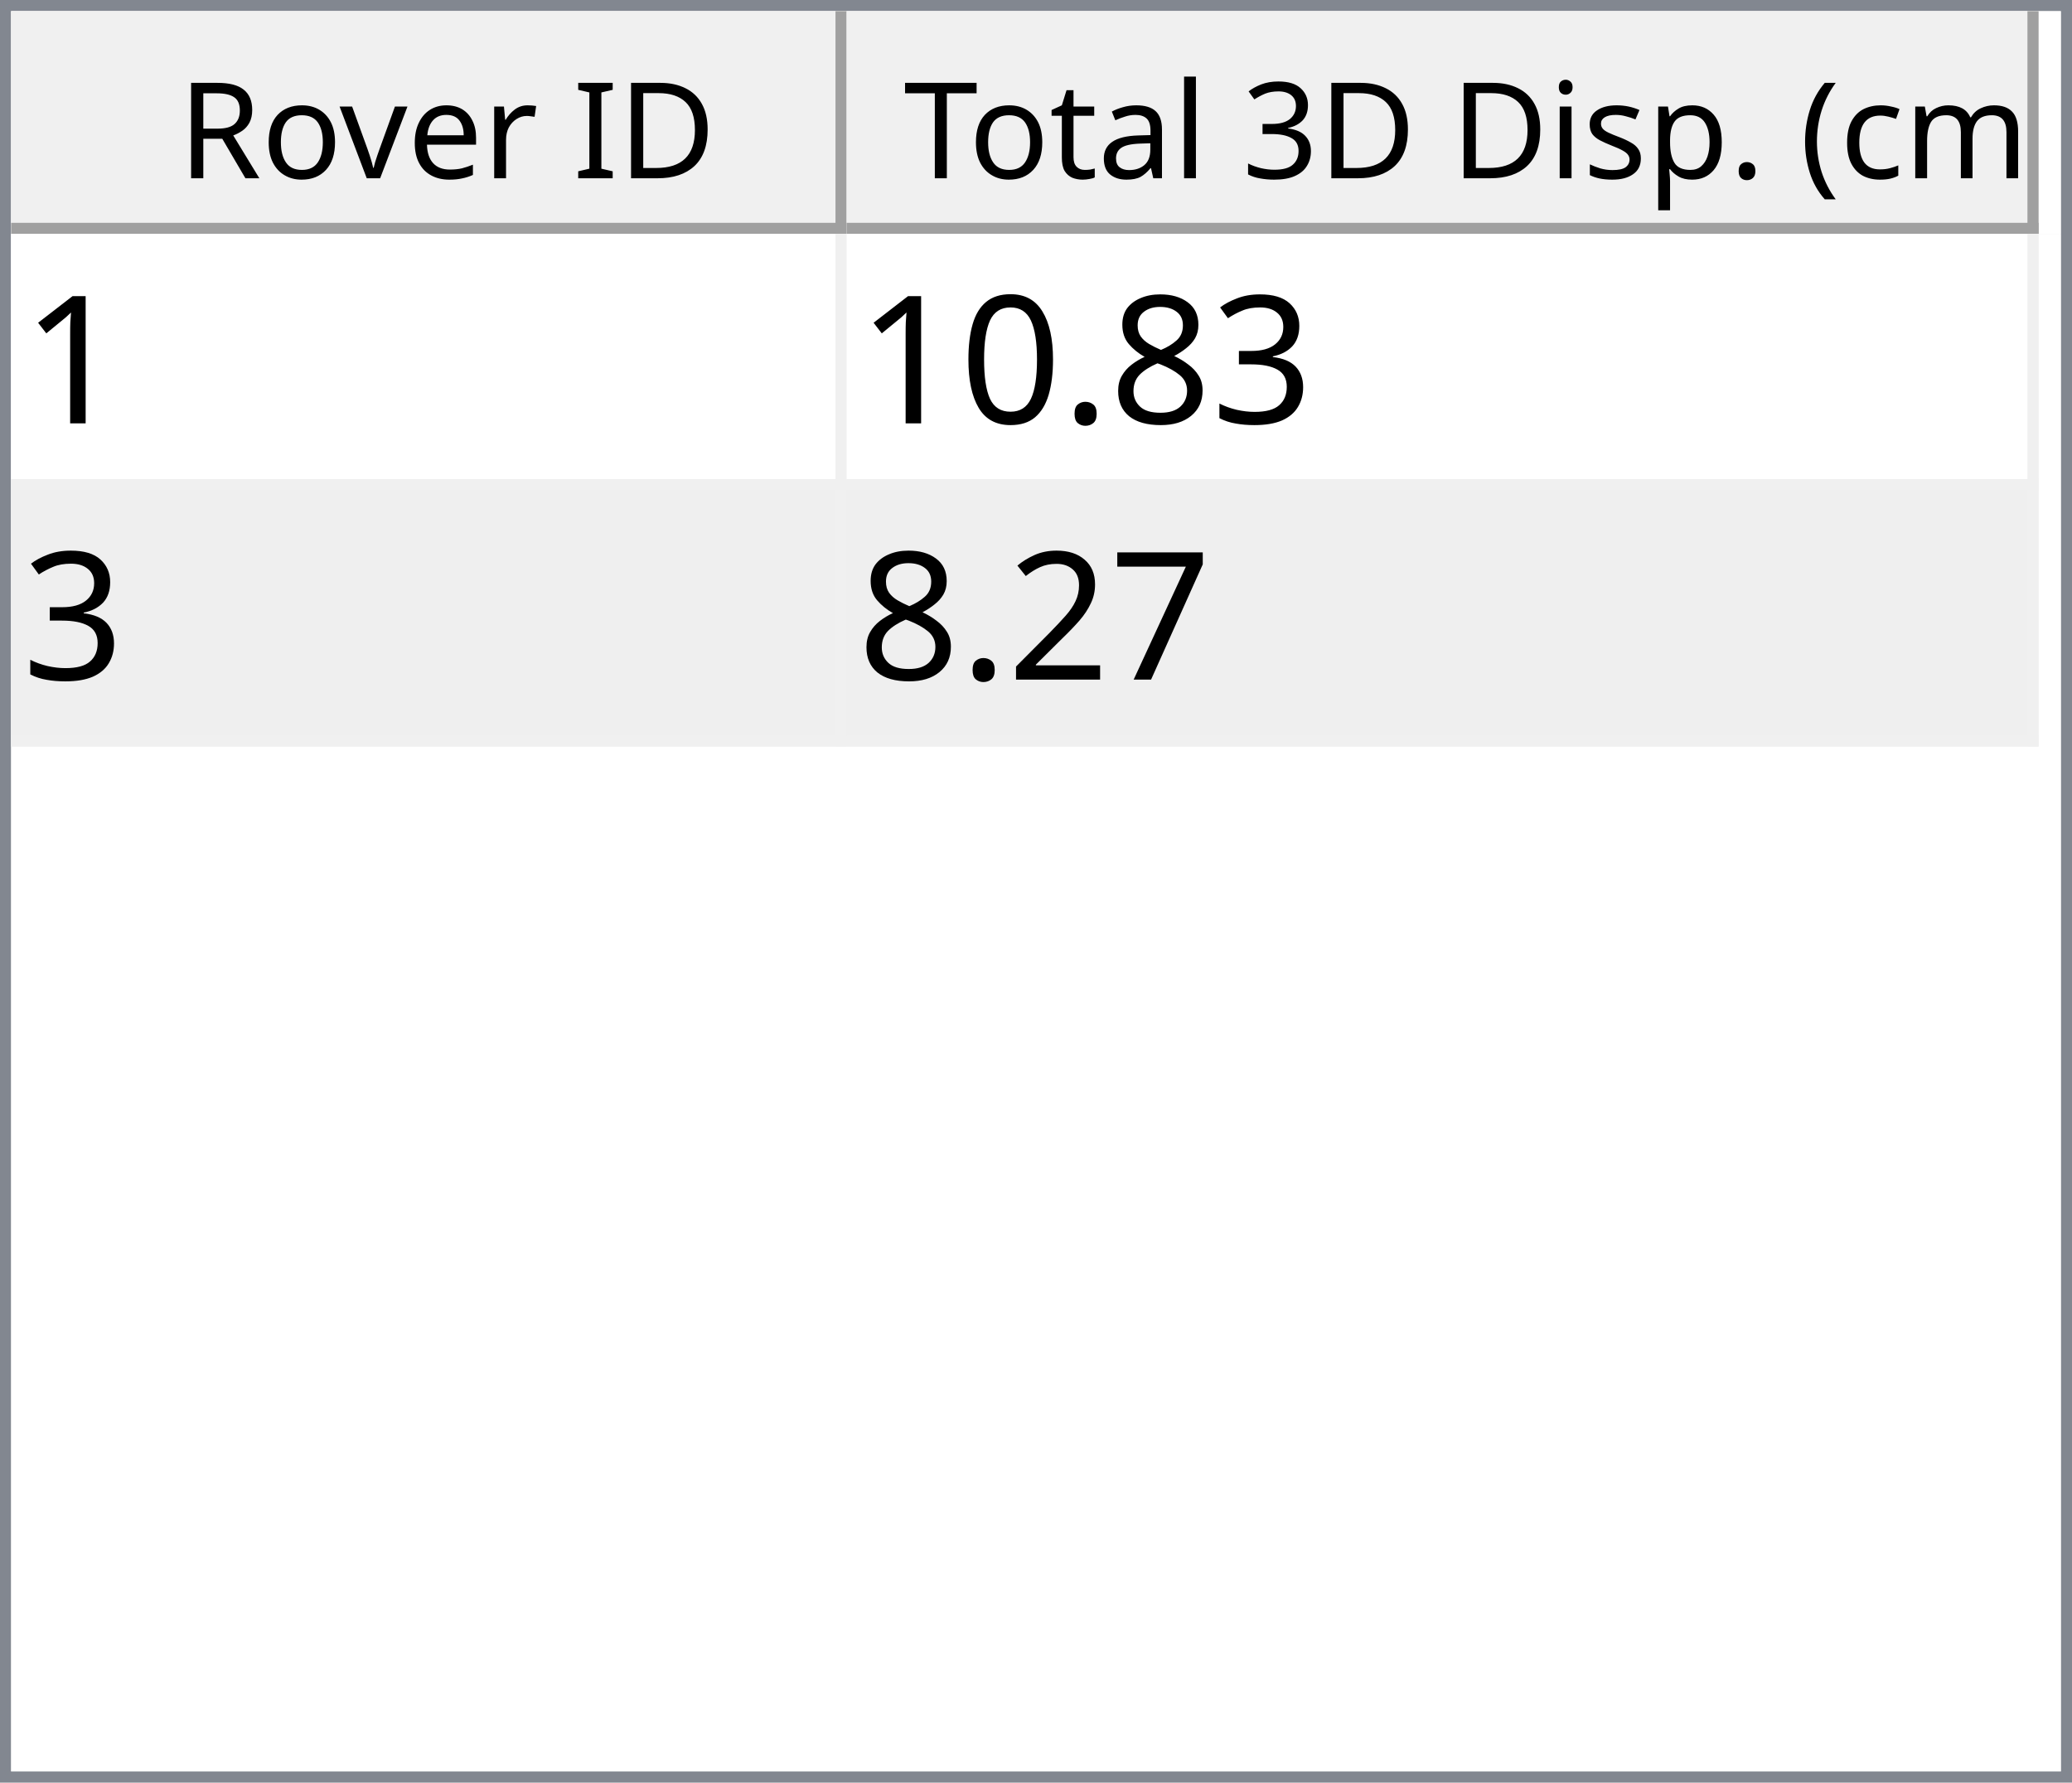
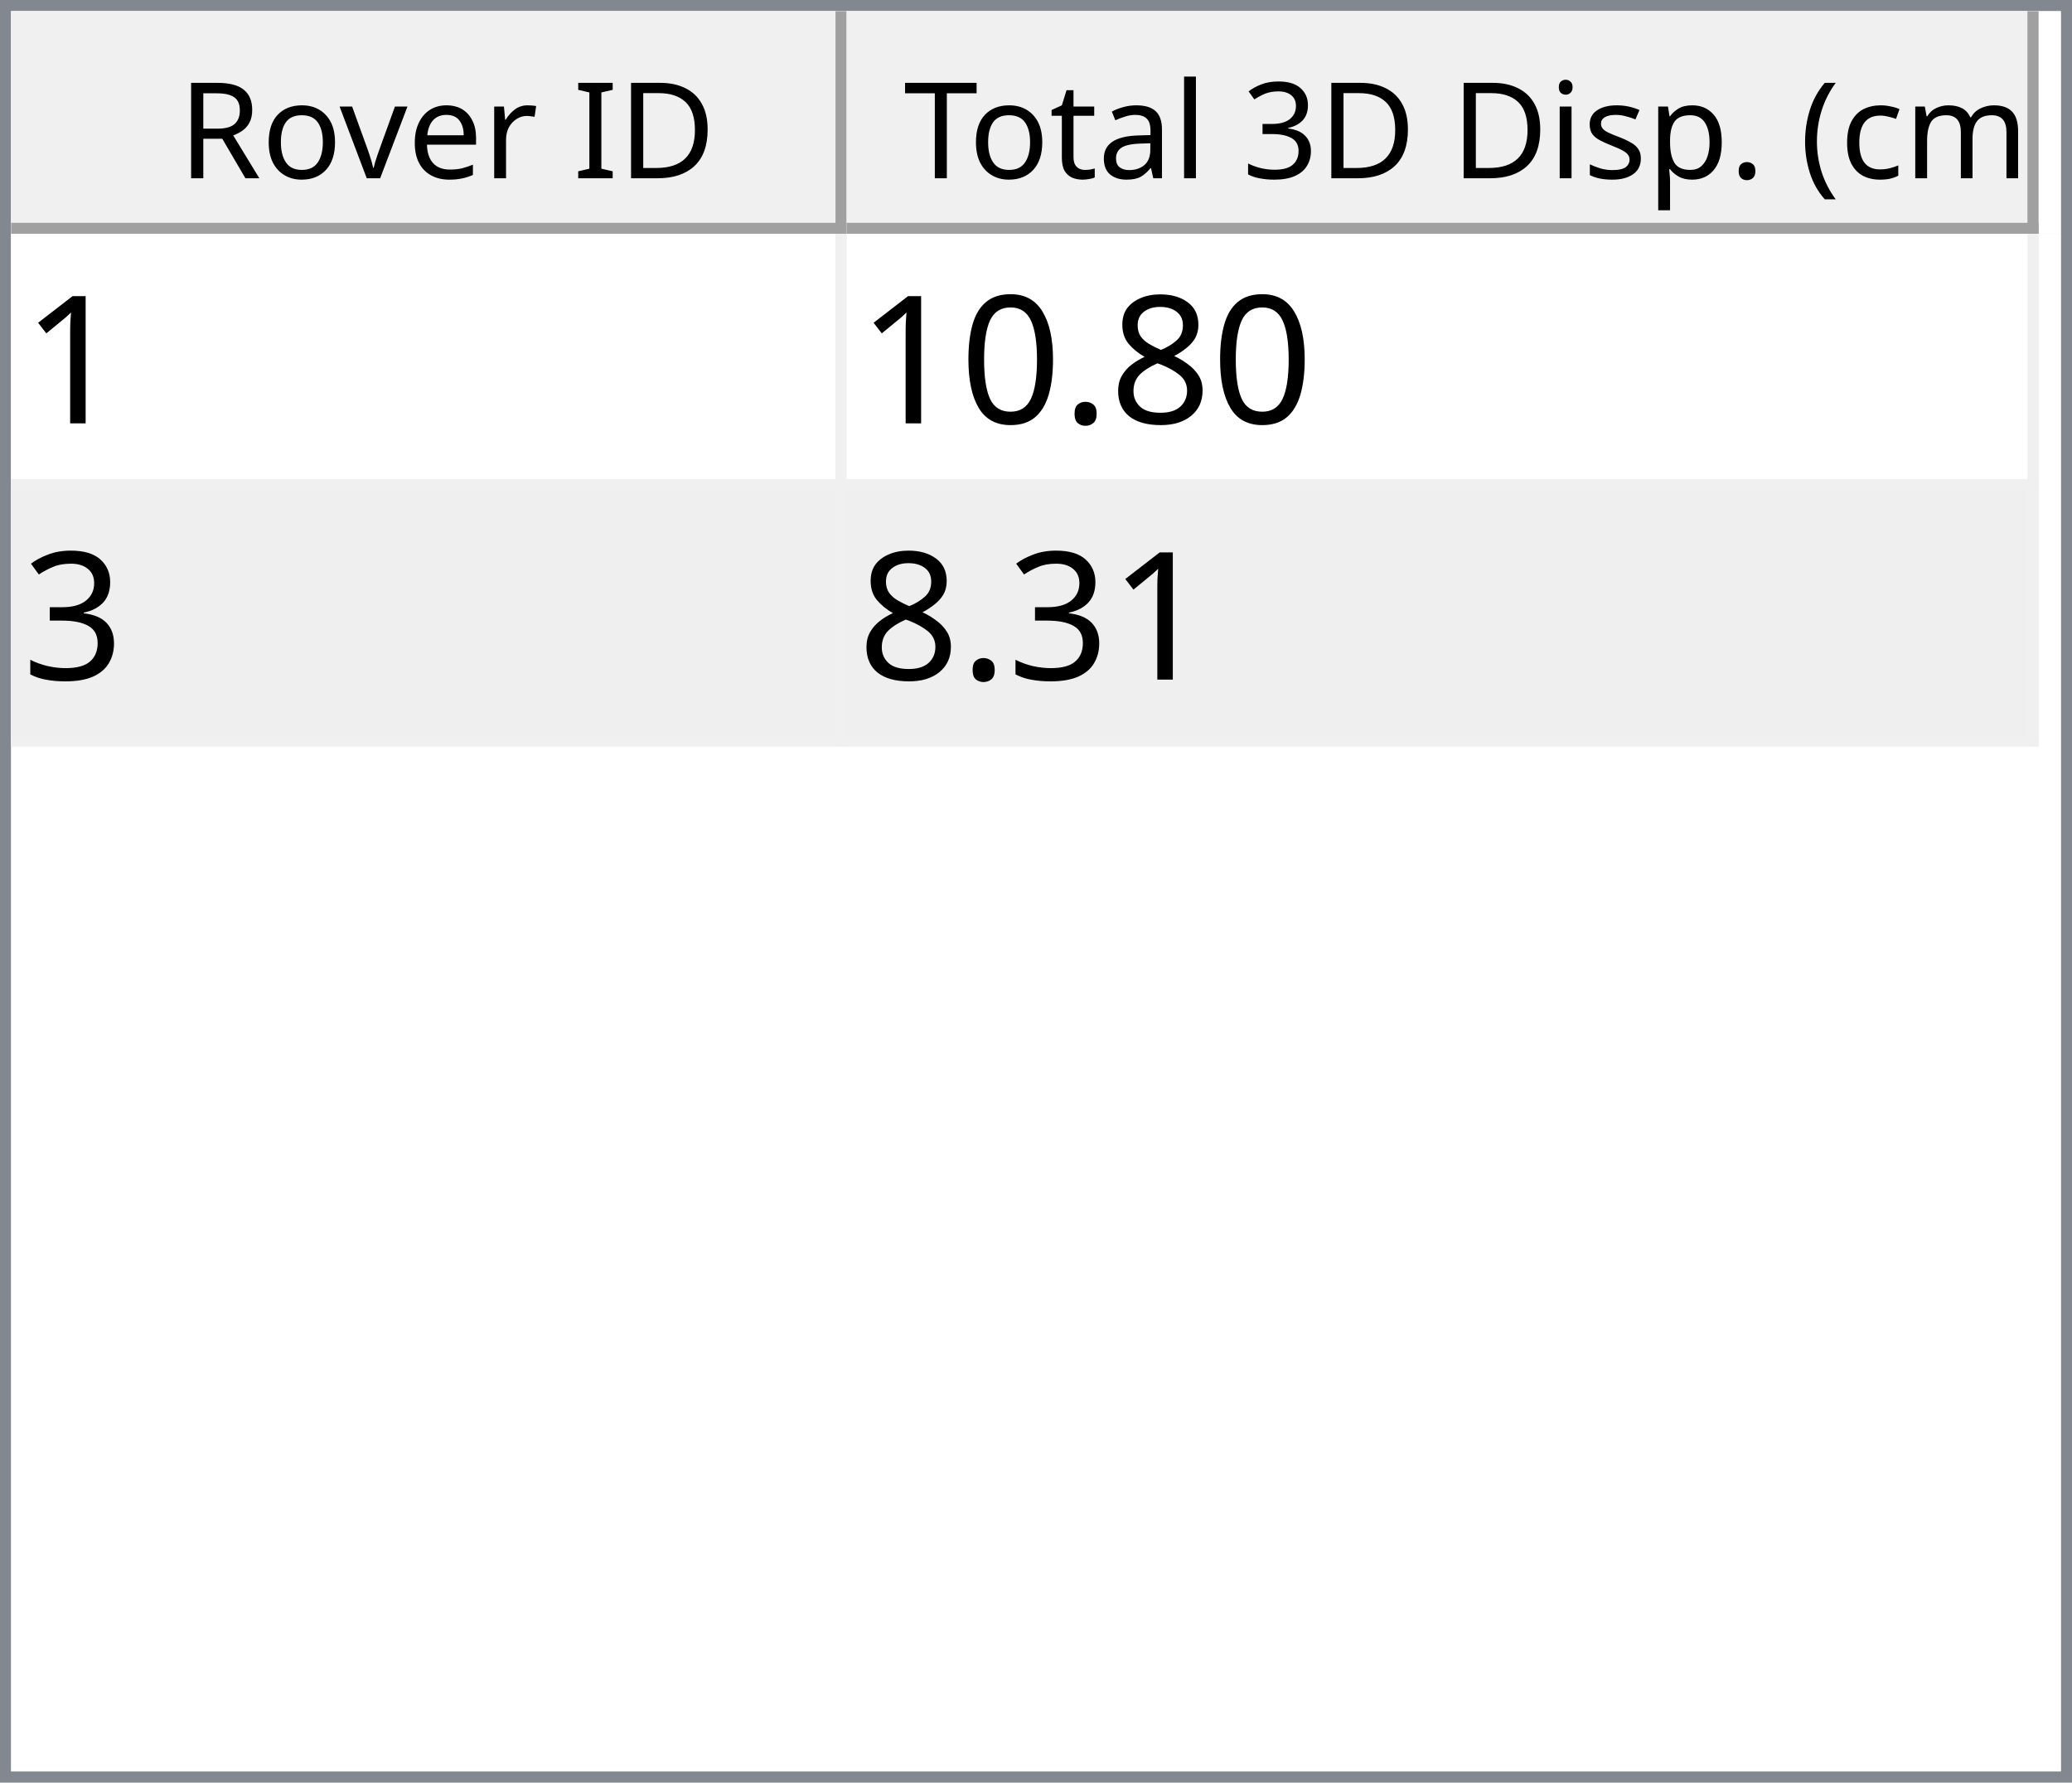
<svg xmlns="http://www.w3.org/2000/svg" style="fill-opacity:1; color-rendering:auto; color-interpolation:auto; text-rendering:auto; stroke:black; stroke-linecap:square; stroke-miterlimit:10; shape-rendering:auto; stroke-opacity:1; fill:black; stroke-dasharray:none; font-weight:normal; stroke-width:1; font-family:'Dialog'; font-style:normal; stroke-linejoin:miter; font-size:12px; stroke-dashoffset:0; image-rendering:auto;" width="186" height="160">
  <defs id="genericDefs" />
  <g>
    <defs id="defs1">
      <clipPath clipPathUnits="userSpaceOnUse" id="clipPath1">
        <path d="M0 0 L186 0 L186 160 L0 160 L0 0 Z" />
      </clipPath>
      <clipPath clipPathUnits="userSpaceOnUse" id="clipPath2">
        <path d="M0 0 L0 160 L186 160 L186 0 Z" />
      </clipPath>
      <clipPath clipPathUnits="userSpaceOnUse" id="clipPath3">
        <path d="M0 0 L0 20 L184 20 L184 0 Z" />
      </clipPath>
      <clipPath clipPathUnits="userSpaceOnUse" id="clipPath4">
        <path d="M0 0 L0 20 L75 20 L75 0 Z" />
      </clipPath>
      <clipPath clipPathUnits="userSpaceOnUse" id="clipPath5">
        <path d="M1 1 L1 19 L74 19 L74 1 Z" />
      </clipPath>
      <clipPath clipPathUnits="userSpaceOnUse" id="clipPath6">
        <path d="M0 0 L0 18 L73 18 L73 0 Z" />
      </clipPath>
      <clipPath clipPathUnits="userSpaceOnUse" id="clipPath7">
        <path d="M-0.5 -0.5 L-0.5 19.5 L74.5 19.5 L74.5 -0.5 Z" />
      </clipPath>
      <clipPath clipPathUnits="userSpaceOnUse" id="clipPath8">
        <path d="M0 0 L0 20 L107 20 L107 0 Z" />
      </clipPath>
      <clipPath clipPathUnits="userSpaceOnUse" id="clipPath9">
        <path d="M1 1 L1 19 L106 19 L106 1 Z" />
      </clipPath>
      <clipPath clipPathUnits="userSpaceOnUse" id="clipPath10">
        <path d="M0 0 L0 18 L105 18 L105 0 Z" />
      </clipPath>
      <clipPath clipPathUnits="userSpaceOnUse" id="clipPath11">
        <path d="M-0.5 -0.5 L-0.5 19.5 L106.5 19.5 L106.5 -0.5 Z" />
      </clipPath>
      <clipPath clipPathUnits="userSpaceOnUse" id="clipPath12">
        <path d="M0 0 L0 138 L184 138 L184 0 Z" />
      </clipPath>
      <clipPath clipPathUnits="userSpaceOnUse" id="clipPath13">
        <path d="M0 0 L0 46 L182 46 L182 0 Z" />
      </clipPath>
      <clipPath clipPathUnits="userSpaceOnUse" id="clipPath14">
        <path d="M-0.5 -0.5 L-0.5 45.5 L181.5 45.5 L181.5 -0.5 Z" />
      </clipPath>
      <clipPath clipPathUnits="userSpaceOnUse" id="clipPath15">
        <path d="M0 0 L0 22 L74 22 L74 0 Z" />
      </clipPath>
      <clipPath clipPathUnits="userSpaceOnUse" id="clipPath16">
        <path d="M0 0 L0 22 L106 22 L106 0 Z" />
      </clipPath>
      <font horiz-adv-x="64.551" id="font1">
        <font-face ascent="107.91" descent="25.098" units-per-em="100" style="font-style:normal; font-family:Segoe UI; font-weight:normal;" />
        <missing-glyph horiz-adv-x="64.551" d="M8.109 0 L8.109 68.266 L56.453 68.266 L56.453 0 L8.109 0 ZM15.328 7.234 L49.219 7.234 L49.219 61.031 L15.328 61.031 L15.328 7.234 Z" />
        <glyph unicode="D" horiz-adv-x="70.117" d="M9.188 0 L9.188 70.016 L28.516 70.016 Q65.531 70.016 65.531 35.891 Q65.531 19.672 55.25 9.836 Q44.969 0 27.734 0 L9.188 0 ZM17.391 62.594 L17.391 7.422 L27.828 7.422 Q41.609 7.422 49.273 14.797 Q56.938 22.172 56.938 35.688 Q56.938 62.594 28.328 62.594 L17.391 62.594 Z" />
        <glyph unicode="I" horiz-adv-x="26.611" d="M17.391 0 L9.188 0 L9.188 70.016 L17.391 70.016 L17.391 0 Z" />
        <glyph unicode=" " horiz-adv-x="27.393" d="" />
        <glyph unicode="r" horiz-adv-x="34.766" d="M34.188 41.891 Q32.078 43.5 28.125 43.5 Q23 43.5 19.555 38.672 Q16.109 33.844 16.109 25.484 L16.109 0 L8.109 0 L8.109 50 L16.109 50 L16.109 39.703 L16.312 39.703 Q18.016 44.969 21.531 47.922 Q25.047 50.875 29.391 50.875 Q32.516 50.875 34.188 50.203 L34.188 41.891 Z" />
        <glyph unicode="e" horiz-adv-x="52.295" d="M48.297 23 L12.984 23 Q13.188 14.656 17.484 10.109 Q21.781 5.562 29.297 5.562 Q37.75 5.562 44.828 11.141 L44.828 3.609 Q38.234 -1.172 27.391 -1.172 Q16.797 -1.172 10.742 5.641 Q4.688 12.453 4.688 24.812 Q4.688 36.469 11.305 43.82 Q17.922 51.172 27.734 51.172 Q37.547 51.172 42.922 44.828 Q48.297 38.484 48.297 27.203 L48.297 23 ZM40.094 29.781 Q40.047 36.719 36.75 40.578 Q33.453 44.438 27.594 44.438 Q21.922 44.438 17.969 40.383 Q14.016 36.328 13.094 29.781 L40.094 29.781 Z" />
        <glyph unicode="v" horiz-adv-x="47.9" d="M47.406 50 L27.484 0 L19.625 0 L0.688 50 L9.469 50 L22.172 13.672 Q23.578 9.672 23.922 6.688 L24.125 6.688 Q24.609 10.453 25.688 13.484 L38.969 50 L47.406 50 Z" />
        <glyph unicode="o" horiz-adv-x="58.594" d="M29 -1.172 Q17.922 -1.172 11.305 5.836 Q4.688 12.844 4.688 24.422 Q4.688 37.016 11.57 44.094 Q18.453 51.172 30.172 51.172 Q41.359 51.172 47.633 44.289 Q53.906 37.406 53.906 25.203 Q53.906 13.234 47.141 6.031 Q40.375 -1.172 29 -1.172 ZM29.594 44.438 Q21.875 44.438 17.383 39.188 Q12.891 33.938 12.891 24.703 Q12.891 15.828 17.43 10.695 Q21.969 5.562 29.594 5.562 Q37.359 5.562 41.531 10.594 Q45.703 15.625 45.703 24.906 Q45.703 34.281 41.531 39.359 Q37.359 44.438 29.594 44.438 Z" />
        <glyph unicode="R" horiz-adv-x="59.814" d="M59.375 0 L49.609 0 L37.891 19.625 Q36.281 22.359 34.766 24.289 Q33.25 26.219 31.664 27.438 Q30.078 28.656 28.25 29.219 Q26.422 29.781 24.125 29.781 L17.391 29.781 L17.391 0 L9.188 0 L9.188 70.016 L30.078 70.016 Q34.672 70.016 38.555 68.867 Q42.438 67.719 45.289 65.375 Q48.141 63.031 49.758 59.547 Q51.375 56.062 51.375 51.375 Q51.375 47.703 50.273 44.656 Q49.172 41.609 47.148 39.211 Q45.125 36.812 42.266 35.133 Q39.406 33.453 35.844 32.516 L35.844 32.328 Q37.594 31.547 38.891 30.547 Q40.188 29.547 41.359 28.18 Q42.531 26.812 43.68 25.078 Q44.828 23.344 46.234 21.047 L59.375 0 ZM17.391 62.594 L17.391 37.203 L28.516 37.203 Q31.594 37.203 34.203 38.133 Q36.812 39.062 38.719 40.797 Q40.625 42.531 41.703 45.047 Q42.781 47.562 42.781 50.688 Q42.781 56.297 39.141 59.445 Q35.5 62.594 28.609 62.594 L17.391 62.594 Z" />
        <glyph unicode=")" horiz-adv-x="30.176" d="M8.297 -15.922 L1.172 -15.922 Q16.406 2.344 16.406 26.812 Q16.406 51.469 1.078 70.016 L8.297 70.016 Q23.531 52.156 23.531 26.703 Q23.531 1.375 8.297 -15.922 Z" />
        <glyph unicode="m" horiz-adv-x="86.133" d="M79.109 0 L71.094 0 L71.094 28.719 Q71.094 37.016 68.531 40.727 Q65.969 44.438 59.906 44.438 Q54.781 44.438 51.195 39.75 Q47.609 35.062 47.609 28.516 L47.609 0 L39.594 0 L39.594 29.688 Q39.594 44.438 28.219 44.438 Q22.953 44.438 19.531 40.016 Q16.109 35.594 16.109 28.516 L16.109 0 L8.109 0 L8.109 50 L16.109 50 L16.109 42.094 L16.312 42.094 Q21.625 51.172 31.844 51.172 Q36.969 51.172 40.773 48.312 Q44.578 45.453 46 40.828 Q51.562 51.172 62.594 51.172 Q79.109 51.172 79.109 30.812 L79.109 0 Z" />
        <glyph unicode="c" horiz-adv-x="46.191" d="M42.188 2.297 Q36.422 -1.172 28.516 -1.172 Q17.828 -1.172 11.258 5.789 Q4.688 12.75 4.688 23.828 Q4.688 36.188 11.766 43.68 Q18.844 51.172 30.672 51.172 Q37.25 51.172 42.281 48.734 L42.281 40.531 Q36.719 44.438 30.375 44.438 Q22.703 44.438 17.797 38.945 Q12.891 33.453 12.891 24.516 Q12.891 15.719 17.508 10.641 Q22.125 5.562 29.891 5.562 Q36.422 5.562 42.188 9.906 L42.188 2.297 Z" />
        <glyph unicode="(" horiz-adv-x="30.176" d="M29.109 -15.922 L21.969 -15.922 Q6.844 1.375 6.844 26.703 Q6.844 52.156 21.969 70.016 L29.203 70.016 Q13.875 51.469 13.875 26.812 Q13.875 2.344 29.109 -15.922 Z" />
        <glyph unicode="." horiz-adv-x="21.68" d="M10.891 -1.078 Q8.641 -1.078 7.055 0.539 Q5.469 2.156 5.469 4.391 Q5.469 6.641 7.055 8.273 Q8.641 9.906 10.891 9.906 Q13.188 9.906 14.797 8.273 Q16.406 6.641 16.406 4.391 Q16.406 2.156 14.797 0.539 Q13.188 -1.078 10.891 -1.078 Z" />
        <glyph unicode="p" horiz-adv-x="58.789" d="M16.312 7.234 L16.109 7.234 L16.109 -23 L8.109 -23 L8.109 50 L16.109 50 L16.109 41.219 L16.312 41.219 Q22.219 51.172 33.594 51.172 Q43.266 51.172 48.688 44.461 Q54.109 37.75 54.109 26.469 Q54.109 13.922 48 6.375 Q41.891 -1.172 31.297 -1.172 Q21.578 -1.172 16.312 7.234 ZM16.109 27.391 L16.109 20.406 Q16.109 14.203 20.141 9.883 Q24.172 5.562 30.375 5.562 Q37.641 5.562 41.773 11.133 Q45.906 16.703 45.906 26.609 Q45.906 34.969 42.047 39.703 Q38.188 44.438 31.594 44.438 Q24.609 44.438 20.359 39.578 Q16.109 34.719 16.109 27.391 Z" />
        <glyph unicode="s" horiz-adv-x="42.432" d="M5.078 1.812 L5.078 10.406 Q11.625 5.562 19.484 5.562 Q30.031 5.562 30.031 12.594 Q30.031 14.594 29.125 15.992 Q28.219 17.391 26.68 18.461 Q25.141 19.531 23.07 20.383 Q21 21.234 18.609 22.172 Q15.281 23.484 12.766 24.828 Q10.25 26.172 8.57 27.859 Q6.891 29.547 6.031 31.695 Q5.172 33.844 5.172 36.719 Q5.172 40.234 6.789 42.945 Q8.406 45.656 11.086 47.484 Q13.766 49.312 17.211 50.242 Q20.656 51.172 24.312 51.172 Q30.812 51.172 35.938 48.922 L35.938 40.828 Q30.422 44.438 23.25 44.438 Q21 44.438 19.195 43.922 Q17.391 43.406 16.094 42.477 Q14.797 41.547 14.086 40.258 Q13.375 38.969 13.375 37.406 Q13.375 35.453 14.086 34.133 Q14.797 32.812 16.164 31.789 Q17.531 30.766 19.484 29.938 Q21.438 29.109 23.922 28.125 Q27.25 26.859 29.883 25.516 Q32.516 24.172 34.375 22.484 Q36.234 20.797 37.234 18.602 Q38.234 16.406 38.234 13.375 Q38.234 9.672 36.602 6.938 Q34.969 4.203 32.234 2.398 Q29.5 0.594 25.93 -0.289 Q22.359 -1.172 18.453 -1.172 Q10.75 -1.172 5.078 1.812 Z" />
        <glyph unicode="i" horiz-adv-x="24.219" d="M12.203 62.703 Q10.062 62.703 8.547 64.164 Q7.031 65.625 7.031 67.875 Q7.031 70.125 8.547 71.609 Q10.062 73.094 12.203 73.094 Q14.406 73.094 15.945 71.609 Q17.484 70.125 17.484 67.875 Q17.484 65.719 15.945 64.211 Q14.406 62.703 12.203 62.703 ZM16.109 0 L8.109 0 L8.109 50 L16.109 50 L16.109 0 Z" />
        <glyph unicode="3" horiz-adv-x="53.906" d="M46.531 19.828 Q46.531 15.094 44.75 11.211 Q42.969 7.328 39.719 4.57 Q36.469 1.812 31.93 0.297 Q27.391 -1.219 21.922 -1.219 Q11.922 -1.219 6 2.594 L6 11.188 Q13.094 5.609 22.219 5.609 Q25.875 5.609 28.828 6.539 Q31.781 7.469 33.906 9.227 Q36.031 10.984 37.18 13.477 Q38.328 15.969 38.328 19.094 Q38.328 32.812 18.797 32.812 L12.984 32.812 L12.984 39.594 L18.5 39.594 Q35.797 39.594 35.797 52.484 Q35.797 64.406 22.609 64.406 Q15.188 64.406 8.688 59.422 L8.688 67.188 Q15.375 71.188 24.609 71.188 Q29 71.188 32.57 69.969 Q36.141 68.75 38.68 66.555 Q41.219 64.359 42.609 61.281 Q44 58.203 44 54.5 Q44 40.672 30.031 36.719 L30.031 36.531 Q33.594 36.141 36.625 34.797 Q39.656 33.453 41.852 31.305 Q44.047 29.156 45.289 26.25 Q46.531 23.344 46.531 19.828 Z" />
        <glyph unicode="l" horiz-adv-x="24.219" d="M16.109 0 L8.109 0 L8.109 74.031 L16.109 74.031 L16.109 0 Z" />
        <glyph unicode="a" horiz-adv-x="50.879" d="M43.891 0 L35.891 0 L35.891 7.812 L35.688 7.812 Q30.469 -1.172 20.312 -1.172 Q12.844 -1.172 8.617 2.781 Q4.391 6.734 4.391 13.281 Q4.391 27.297 20.906 29.594 L35.891 31.688 Q35.891 44.438 25.594 44.438 Q16.547 44.438 9.281 38.281 L9.281 46.484 Q16.656 51.172 26.266 51.172 Q43.891 51.172 43.891 32.516 L43.891 0 ZM35.891 25.297 L23.828 23.641 Q18.266 22.859 15.43 20.875 Q12.594 18.891 12.594 13.875 Q12.594 10.203 15.211 7.883 Q17.828 5.562 22.172 5.562 Q28.125 5.562 32.008 9.742 Q35.891 13.922 35.891 20.312 L35.891 25.297 Z" />
        <glyph unicode="t" horiz-adv-x="33.887" d="M31.297 0.484 Q28.469 -1.078 23.828 -1.078 Q10.688 -1.078 10.688 13.578 L10.688 43.172 L2.094 43.172 L2.094 50 L10.688 50 L10.688 62.203 L18.703 64.797 L18.703 50 L31.297 50 L31.297 43.172 L18.703 43.172 L18.703 14.984 Q18.703 9.969 20.414 7.82 Q22.125 5.672 26.078 5.672 Q29.109 5.672 31.297 7.328 L31.297 0.484 Z" />
        <glyph unicode="T" horiz-adv-x="52.393" d="M50.594 62.594 L30.375 62.594 L30.375 0 L22.172 0 L22.172 62.594 L2 62.594 L2 70.016 L50.594 70.016 L50.594 62.594 Z" />
      </font>
      <font horiz-adv-x="75.0" id="font2">
        <font-face ascent="100.537" descent="21.973" units-per-em="100" style="font-style:normal; font-family:sans-serif; font-weight:normal;" />
        <missing-glyph horiz-adv-x="75.0" d="M12.5 0 L12.5 62.5 L62.5 62.5 L62.5 0 L12.5 0 ZM14.062 1.562 L60.938 1.562 L60.938 60.938 L14.062 60.938 L14.062 1.562 Z" />
        <glyph unicode="1" horiz-adv-x="55.615" d="M37.25 0 L28.469 0 L28.469 56 Q25.297 52.984 20.141 49.953 Q14.984 46.922 10.891 45.406 L10.891 53.906 Q18.266 57.375 23.781 62.305 Q29.297 67.234 31.594 71.875 L37.25 71.875 L37.25 0 Z" />
-         <glyph unicode="3" horiz-adv-x="55.615" d="M4.203 18.891 L12.984 20.062 Q14.5 12.594 18.141 9.297 Q21.781 6 27 6 Q33.203 6 37.477 10.297 Q41.75 14.594 41.75 20.953 Q41.75 27 37.797 30.93 Q33.844 34.859 27.734 34.859 Q25.25 34.859 21.531 33.891 L22.516 41.609 Q23.391 41.5 23.922 41.5 Q29.547 41.5 34.039 44.43 Q38.531 47.359 38.531 53.469 Q38.531 58.297 35.258 61.477 Q31.984 64.656 26.812 64.656 Q21.688 64.656 18.266 61.43 Q14.844 58.203 13.875 51.766 L5.078 53.328 Q6.688 62.156 12.398 67.016 Q18.109 71.875 26.609 71.875 Q32.469 71.875 37.398 69.359 Q42.328 66.844 44.945 62.5 Q47.562 58.156 47.562 53.266 Q47.562 48.641 45.07 44.828 Q42.578 41.016 37.703 38.766 Q44.047 37.312 47.562 32.695 Q51.078 28.078 51.078 21.141 Q51.078 11.766 44.242 5.25 Q37.406 -1.266 26.953 -1.266 Q17.531 -1.266 11.305 4.352 Q5.078 9.969 4.203 18.891 Z" />
        <glyph unicode="8" horiz-adv-x="55.615" d="M17.672 38.812 Q12.203 40.828 9.57 44.539 Q6.938 48.25 6.938 53.422 Q6.938 61.234 12.555 66.555 Q18.172 71.875 27.484 71.875 Q36.859 71.875 42.578 66.43 Q48.297 60.984 48.297 53.172 Q48.297 48.188 45.68 44.508 Q43.062 40.828 37.75 38.812 Q44.344 36.672 47.781 31.883 Q51.219 27.094 51.219 20.453 Q51.219 11.281 44.727 5.031 Q38.234 -1.219 27.641 -1.219 Q17.047 -1.219 10.547 5.055 Q4.047 11.328 4.047 20.703 Q4.047 27.688 7.594 32.398 Q11.141 37.109 17.672 38.812 ZM15.922 53.719 Q15.922 48.641 19.195 45.414 Q22.469 42.188 27.688 42.188 Q32.766 42.188 36.016 45.383 Q39.266 48.578 39.266 53.219 Q39.266 58.062 35.914 61.359 Q32.562 64.656 27.594 64.656 Q22.562 64.656 19.242 61.43 Q15.922 58.203 15.922 53.719 ZM13.094 20.656 Q13.094 16.891 14.875 13.375 Q16.656 9.859 20.172 7.93 Q23.688 6 27.734 6 Q34.031 6 38.133 10.055 Q42.234 14.109 42.234 20.359 Q42.234 26.703 38.016 30.859 Q33.797 35.016 27.438 35.016 Q21.234 35.016 17.164 30.914 Q13.094 26.812 13.094 20.656 Z" />
        <glyph unicode="." horiz-adv-x="27.783" d="M9.078 0 L9.078 10.016 L19.094 10.016 L19.094 0 L9.078 0 Z" />
        <glyph unicode="0" horiz-adv-x="55.615" d="M4.156 35.297 Q4.156 48 6.766 55.742 Q9.375 63.484 14.523 67.68 Q19.672 71.875 27.484 71.875 Q33.25 71.875 37.594 69.555 Q41.938 67.234 44.773 62.867 Q47.609 58.5 49.219 52.227 Q50.828 45.953 50.828 35.297 Q50.828 22.703 48.242 14.969 Q45.656 7.234 40.508 3.008 Q35.359 -1.219 27.484 -1.219 Q17.141 -1.219 11.234 6.203 Q4.156 15.141 4.156 35.297 ZM13.188 35.297 Q13.188 17.672 17.312 11.836 Q21.438 6 27.484 6 Q33.547 6 37.672 11.859 Q41.797 17.719 41.797 35.297 Q41.797 52.984 37.672 58.789 Q33.547 64.594 27.391 64.594 Q21.344 64.594 17.719 59.469 Q13.188 52.938 13.188 35.297 Z" />
-         <glyph unicode="7" horiz-adv-x="55.615" d="M4.734 62.203 L4.734 70.656 L51.078 70.656 L51.078 63.812 Q44.234 56.547 37.523 44.484 Q30.812 32.422 27.156 19.672 Q24.516 10.688 23.781 0 L14.75 0 Q14.891 8.453 18.062 20.414 Q21.234 32.375 27.172 43.484 Q33.109 54.594 39.797 62.203 L4.734 62.203 Z" />
-         <glyph unicode="2" horiz-adv-x="55.615" d="M50.344 8.453 L50.344 0 L3.031 0 Q2.938 3.172 4.047 6.109 Q5.859 10.938 9.836 15.625 Q13.812 20.312 21.344 26.469 Q33.016 36.031 37.117 41.625 Q41.219 47.219 41.219 52.203 Q41.219 57.422 37.477 61.008 Q33.734 64.594 27.734 64.594 Q21.391 64.594 17.578 60.789 Q13.766 56.984 13.719 50.25 L4.688 51.172 Q5.609 61.281 11.664 66.578 Q17.719 71.875 27.938 71.875 Q38.234 71.875 44.242 66.164 Q50.25 60.453 50.25 52 Q50.25 47.703 48.492 43.555 Q46.734 39.406 42.656 34.812 Q38.578 30.219 29.109 22.219 Q21.188 15.578 18.945 13.211 Q16.703 10.844 15.234 8.453 L50.344 8.453 Z" />
+         <glyph unicode="3" horiz-adv-x="55.615" d="M4.203 18.891 L12.984 20.062 Q14.5 12.594 18.141 9.297 Q21.781 6 27 6 Q33.203 6 37.477 10.297 Q41.75 14.594 41.75 20.953 Q41.75 27 37.797 30.93 Q33.844 34.859 27.734 34.859 Q25.25 34.859 21.531 33.891 L22.516 41.609 Q23.391 41.5 23.922 41.5 Q29.547 41.5 34.039 44.43 Q38.531 47.359 38.531 53.469 Q38.531 58.297 35.258 61.477 Q31.984 64.656 26.812 64.656 Q21.688 64.656 18.266 61.43 Q14.844 58.203 13.875 51.766 L5.078 53.328 Q6.688 62.156 12.398 67.016 Q18.109 71.875 26.609 71.875 Q32.469 71.875 37.398 69.359 Q42.328 66.844 44.945 62.5 Q47.562 58.156 47.562 53.266 Q47.562 48.641 45.07 44.828 Q42.578 41.016 37.703 38.766 Q44.047 37.312 47.562 32.695 Q51.078 28.078 51.078 21.141 Q51.078 11.766 44.242 5.25 Q37.406 -1.266 26.953 -1.266 Q17.531 -1.266 11.305 4.352 Q5.078 9.969 4.203 18.891 Z" />
      </font>
    </defs>
    <g style="fill:white; stroke:white;">
      <rect x="0" y="0" width="186" style="clip-path:url(#clipPath1); stroke:none;" height="160" />
    </g>
    <g style="fill:white; text-rendering:optimizeSpeed; color-rendering:optimizeSpeed; image-rendering:optimizeSpeed; shape-rendering:crispEdges; stroke:white; color-interpolation:sRGB;">
      <rect x="0" width="186" height="160" y="0" style="stroke:none;" />
      <path style="stroke:none;" d="M0 160 L186 160 L186 0 L0 0 Z" />
    </g>
    <g style="fill:rgb(240,240,240); font-family:'Segoe UI'; stroke:rgb(240,240,240);">
      <rect x="0" y="0" width="186" style="clip-path:url(#clipPath2); stroke:none;" height="160" />
    </g>
    <g style="fill:rgb(130,135,144); font-family:'Segoe UI'; stroke:rgb(130,135,144);">
      <path d="M0 0 L186 0 L186 160 L0 160 L0 0 ZM1 1 L185 1 L185 159 L1 159 L1 1 Z" style="fill-rule:evenodd; clip-path:url(#clipPath2); stroke:none;" />
    </g>
    <g style="fill:white; font-family:'Segoe UI'; stroke:white;" transform="translate(1,1)">
      <rect x="0" y="0" width="184" style="clip-path:url(#clipPath3); stroke:none;" height="20" />
    </g>
    <g style="fill:rgb(240,240,240); font-family:'Segoe UI'; stroke:rgb(240,240,240);" transform="translate(1,1)">
      <rect x="0" y="0" width="75" style="clip-path:url(#clipPath4); stroke:none;" height="20" />
    </g>
    <g style="font-family:'Segoe UI';" transform="translate(2,2)">
      <text x="14" xml:space="preserve" y="14" style="clip-path:url(#clipPath6); stroke:none;">Rover ID</text>
    </g>
    <g style="fill:rgb(160,160,160); font-family:'Segoe UI'; stroke:rgb(160,160,160); stroke-linejoin:bevel;" transform="translate(1.5,1.5)">
      <line x1="74" x2="74" y1="0" style="fill:none; clip-path:url(#clipPath7);" y2="19" />
    </g>
    <g style="fill:rgb(160,160,160); font-family:'Segoe UI'; stroke:rgb(160,160,160); stroke-linejoin:bevel;" transform="matrix(1,0,0,1,1,1) translate(0.5,0.5)">
      <line x1="0" x2="74" y1="19" style="fill:none; clip-path:url(#clipPath7);" y2="19" />
    </g>
    <g style="fill:rgb(240,240,240); font-family:'Segoe UI'; stroke:rgb(240,240,240);" transform="translate(76,1)">
      <rect x="0" y="0" width="107" style="clip-path:url(#clipPath8); stroke:none;" height="20" />
    </g>
    <g style="font-family:'Segoe UI';" transform="translate(77,2)">
      <text x="1" xml:space="preserve" y="14" style="clip-path:url(#clipPath10); stroke:none;"> Total 3D Disp. (cm)</text>
    </g>
    <g style="fill:rgb(160,160,160); font-family:'Segoe UI'; stroke:rgb(160,160,160); stroke-linejoin:bevel;" transform="translate(76.5,1.5)">
      <line x1="106" x2="106" y1="0" style="fill:none; clip-path:url(#clipPath11);" y2="19" />
    </g>
    <g style="fill:rgb(160,160,160); font-family:'Segoe UI'; stroke:rgb(160,160,160); stroke-linejoin:bevel;" transform="matrix(1,0,0,1,76,1) translate(0.5,0.5)">
      <line x1="0" x2="106" y1="19" style="fill:none; clip-path:url(#clipPath11);" y2="19" />
    </g>
    <g style="fill:white; font-family:'Segoe UI'; stroke:white;" transform="translate(1,21)">
      <rect x="0" y="0" width="184" style="clip-path:url(#clipPath12); stroke:none;" height="138" />
    </g>
    <g style="fill:rgb(240,240,240); font-size:16px; font-family:sans-serif; stroke:rgb(240,240,240);" transform="translate(1,21)">
      <rect x="0" y="0" width="182" style="clip-path:url(#clipPath13); stroke:none;" height="46" />
      <line transform="translate(0.5,0.5)" x1="0" x2="181" y1="22" style="clip-path:url(#clipPath14); fill:none; stroke-linejoin:bevel;" y2="22" />
    </g>
    <g transform="matrix(1,0,0,1,1,21) translate(0.5,0.5)" style="fill:rgb(240,240,240); font-size:16px; font-family:sans-serif; stroke:rgb(240,240,240); stroke-linejoin:bevel;">
      <line x1="0" x2="181" y1="45" style="fill:none; clip-path:url(#clipPath14);" y2="45" />
    </g>
    <g transform="matrix(1,0,0,1,1,21) translate(0.5,0.5)" style="fill:rgb(240,240,240); font-size:16px; font-family:sans-serif; stroke:rgb(240,240,240); stroke-linejoin:bevel;">
      <line x1="74" x2="74" y1="0" style="fill:none; clip-path:url(#clipPath14);" y2="45" />
    </g>
    <g transform="matrix(1,0,0,1,1,21) translate(0.5,0.5)" style="fill:rgb(240,240,240); font-size:16px; font-family:sans-serif; stroke:rgb(240,240,240); stroke-linejoin:bevel;">
      <line x1="181" x2="181" y1="0" style="fill:none; clip-path:url(#clipPath14);" y2="45" />
    </g>
    <g style="fill:white; font-size:16px; font-family:sans-serif; stroke:white;" transform="matrix(1,0,0,1,1,21)">
      <rect x="0" y="0" width="74" style="clip-path:url(#clipPath15); stroke:none;" height="22" />
      <text x="1" y="17" style="fill:black; clip-path:url(#clipPath15); stroke:none;" xml:space="preserve">1</text>
    </g>
    <g style="fill:white; font-size:16px; font-family:sans-serif; stroke:white;" transform="matrix(1,0,0,1,1,21) translate(75,0)">
      <rect x="0" y="0" width="106" style="clip-path:url(#clipPath16); stroke:none;" height="22" />
-       <text x="1" y="17" style="fill:black; clip-path:url(#clipPath16); stroke:none;" xml:space="preserve">10.83</text>
+       <text x="1" y="17" style="fill:black; clip-path:url(#clipPath16); stroke:none;" xml:space="preserve">10.80</text>
    </g>
    <g style="fill:rgb(239,239,239); font-size:16px; font-family:sans-serif; stroke:rgb(239,239,239);" transform="matrix(1,0,0,1,1,21) translate(0,23)">
      <rect x="0" y="0" width="74" style="clip-path:url(#clipPath15); stroke:none;" height="22" />
      <text x="1" y="17" style="fill:black; clip-path:url(#clipPath15); stroke:none;" xml:space="preserve">3</text>
    </g>
    <g style="fill:rgb(239,239,239); font-size:16px; font-family:sans-serif; stroke:rgb(239,239,239);" transform="matrix(1,0,0,1,1,21) translate(75,23)">
      <rect x="0" y="0" width="106" style="clip-path:url(#clipPath16); stroke:none;" height="22" />
-       <text x="1" y="17" style="fill:black; clip-path:url(#clipPath16); stroke:none;" xml:space="preserve">8.27</text>
+       <text x="1" y="17" style="fill:black; clip-path:url(#clipPath16); stroke:none;" xml:space="preserve">8.31</text>
    </g>
  </g>
</svg>
